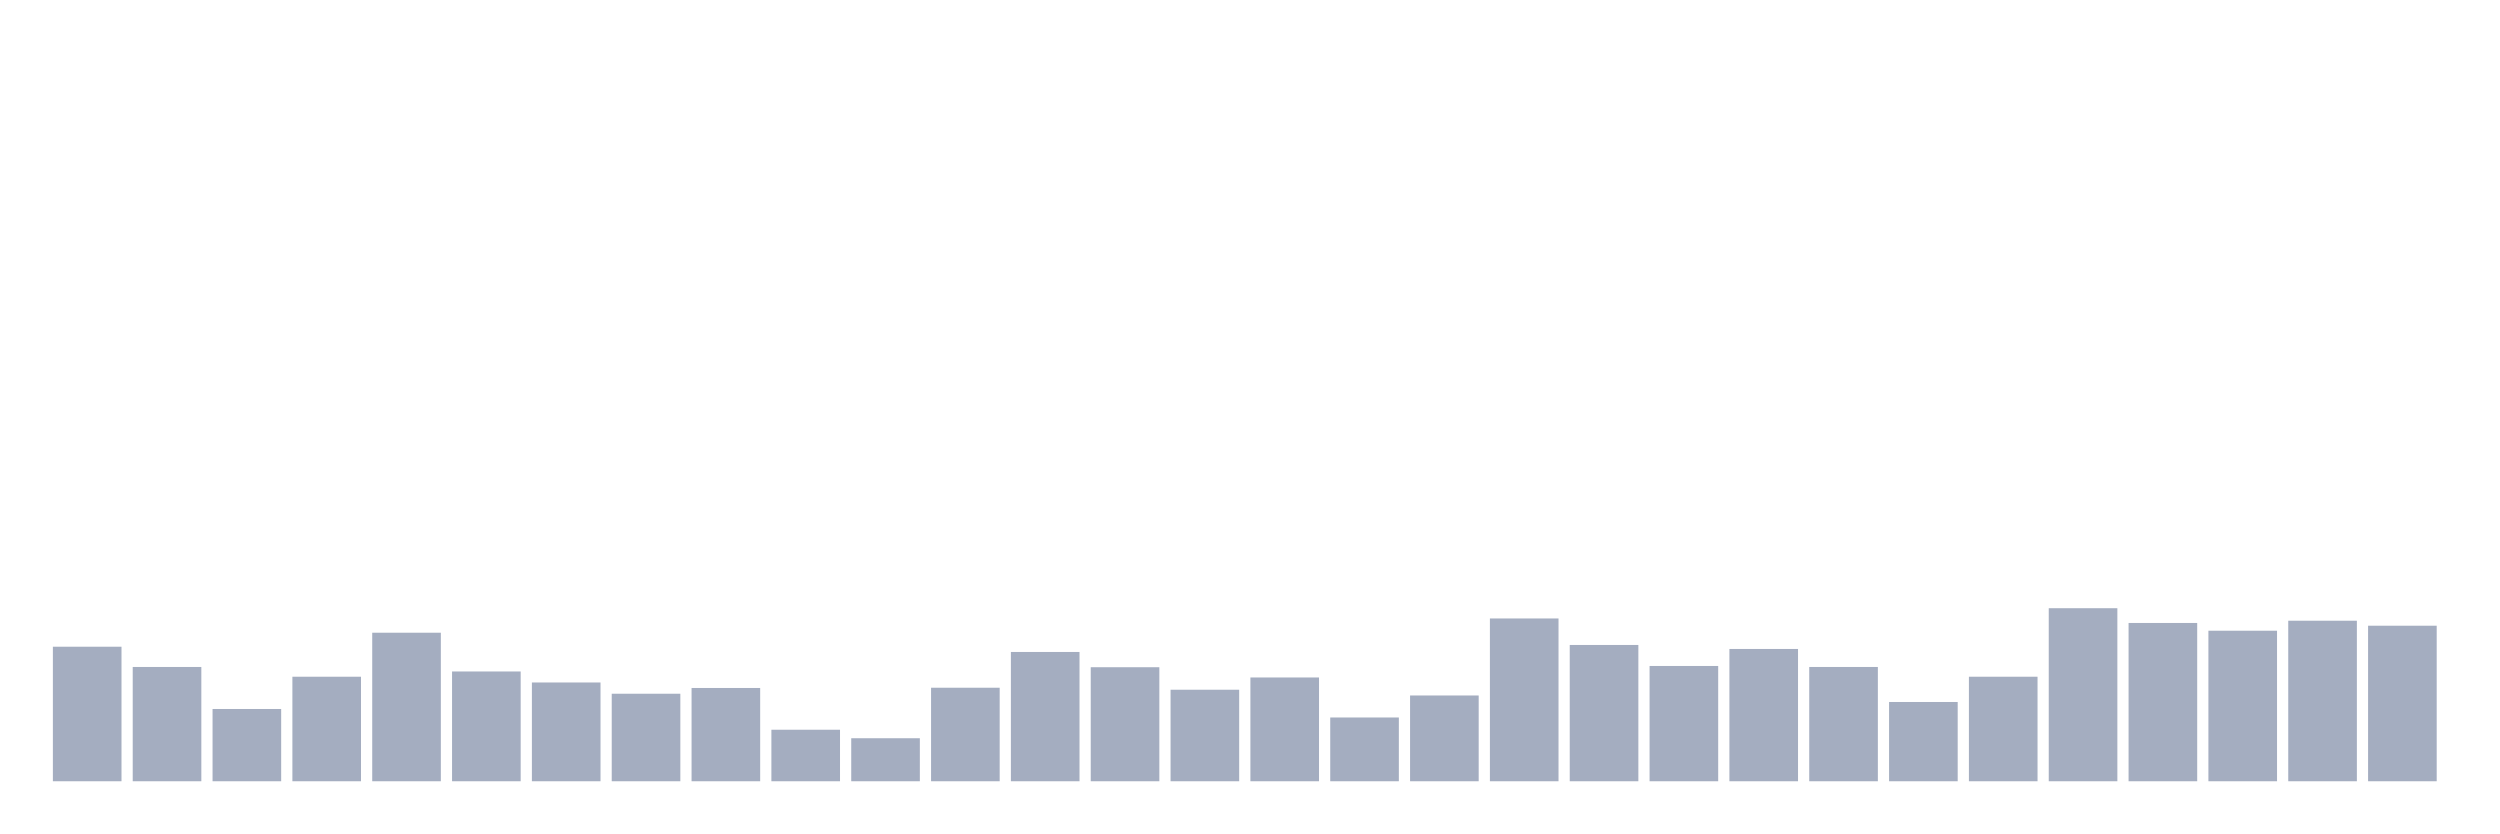
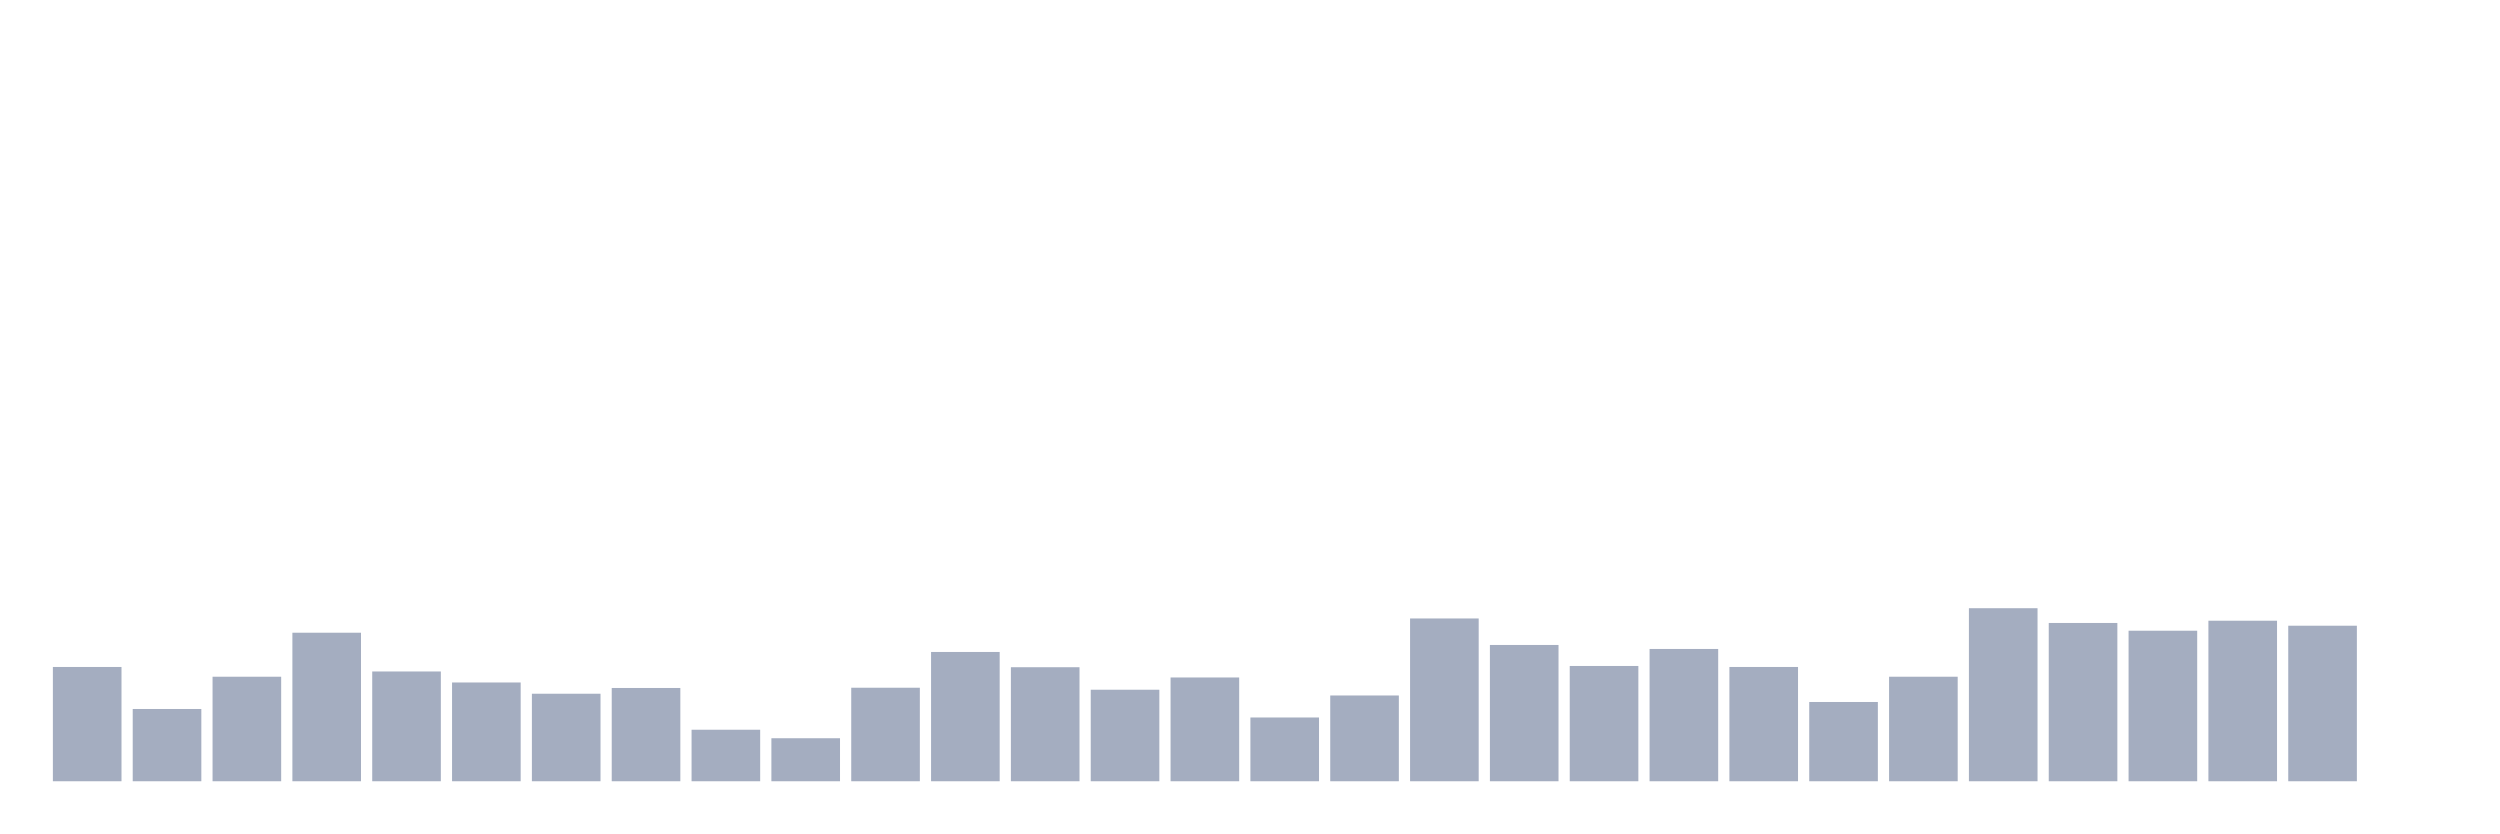
<svg xmlns="http://www.w3.org/2000/svg" viewBox="0 0 480 160">
  <g transform="translate(10,10)">
-     <rect class="bar" x="0.153" width="13.175" y="114.17" height="25.83" fill="rgb(164,173,192)" />
-     <rect class="bar" x="15.482" width="13.175" y="118.059" height="21.941" fill="rgb(164,173,192)" />
-     <rect class="bar" x="30.81" width="13.175" y="126.125" height="13.875" fill="rgb(164,173,192)" />
-     <rect class="bar" x="46.138" width="13.175" y="119.931" height="20.069" fill="rgb(164,173,192)" />
-     <rect class="bar" x="61.466" width="13.175" y="111.481" height="28.519" fill="rgb(164,173,192)" />
-     <rect class="bar" x="76.794" width="13.175" y="118.923" height="21.077" fill="rgb(164,173,192)" />
-     <rect class="bar" x="92.123" width="13.175" y="121.036" height="18.964" fill="rgb(164,173,192)" />
-     <rect class="bar" x="107.451" width="13.175" y="123.196" height="16.804" fill="rgb(164,173,192)" />
-     <rect class="bar" x="122.779" width="13.175" y="122.092" height="17.908" fill="rgb(164,173,192)" />
-     <rect class="bar" x="138.107" width="13.175" y="130.11" height="9.89" fill="rgb(164,173,192)" />
-     <rect class="bar" x="153.436" width="13.175" y="131.742" height="8.258" fill="rgb(164,173,192)" />
-     <rect class="bar" x="168.764" width="13.175" y="122.044" height="17.956" fill="rgb(164,173,192)" />
-     <rect class="bar" x="184.092" width="13.175" y="115.178" height="24.822" fill="rgb(164,173,192)" />
-     <rect class="bar" x="199.42" width="13.175" y="118.107" height="21.893" fill="rgb(164,173,192)" />
-     <rect class="bar" x="214.748" width="13.175" y="122.428" height="17.572" fill="rgb(164,173,192)" />
-     <rect class="bar" x="230.077" width="13.175" y="120.075" height="19.925" fill="rgb(164,173,192)" />
-     <rect class="bar" x="245.405" width="13.175" y="127.757" height="12.243" fill="rgb(164,173,192)" />
-     <rect class="bar" x="260.733" width="13.175" y="123.532" height="16.468" fill="rgb(164,173,192)" />
-     <rect class="bar" x="276.061" width="13.175" y="108.745" height="31.255" fill="rgb(164,173,192)" />
-     <rect class="bar" x="291.39" width="13.175" y="113.834" height="26.166" fill="rgb(164,173,192)" />
-     <rect class="bar" x="306.718" width="13.175" y="117.867" height="22.133" fill="rgb(164,173,192)" />
-     <rect class="bar" x="322.046" width="13.175" y="114.602" height="25.398" fill="rgb(164,173,192)" />
-     <rect class="bar" x="337.374" width="13.175" y="118.059" height="21.941" fill="rgb(164,173,192)" />
-     <rect class="bar" x="352.702" width="13.175" y="124.781" height="15.219" fill="rgb(164,173,192)" />
-     <rect class="bar" x="368.031" width="13.175" y="119.931" height="20.069" fill="rgb(164,173,192)" />
-     <rect class="bar" x="383.359" width="13.175" y="106.776" height="33.224" fill="rgb(164,173,192)" />
-     <rect class="bar" x="398.687" width="13.175" y="109.609" height="30.391" fill="rgb(164,173,192)" />
-     <rect class="bar" x="414.015" width="13.175" y="111.097" height="28.903" fill="rgb(164,173,192)" />
-     <rect class="bar" x="429.344" width="13.175" y="109.177" height="30.823" fill="rgb(164,173,192)" />
-     <rect class="bar" x="444.672" width="13.175" y="110.137" height="29.863" fill="rgb(164,173,192)" />
+     <rect class="bar" x="0.153" width="13.175" y="118.059" height="21.941" fill="rgb(164,173,192)" />
+     <rect class="bar" x="15.482" width="13.175" y="126.125" height="13.875" fill="rgb(164,173,192)" />
+     <rect class="bar" x="30.81" width="13.175" y="119.931" height="20.069" fill="rgb(164,173,192)" />
+     <rect class="bar" x="46.138" width="13.175" y="111.481" height="28.519" fill="rgb(164,173,192)" />
+     <rect class="bar" x="61.466" width="13.175" y="118.923" height="21.077" fill="rgb(164,173,192)" />
+     <rect class="bar" x="76.794" width="13.175" y="121.036" height="18.964" fill="rgb(164,173,192)" />
+     <rect class="bar" x="92.123" width="13.175" y="123.196" height="16.804" fill="rgb(164,173,192)" />
+     <rect class="bar" x="107.451" width="13.175" y="122.092" height="17.908" fill="rgb(164,173,192)" />
+     <rect class="bar" x="122.779" width="13.175" y="130.11" height="9.89" fill="rgb(164,173,192)" />
+     <rect class="bar" x="138.107" width="13.175" y="131.742" height="8.258" fill="rgb(164,173,192)" />
+     <rect class="bar" x="153.436" width="13.175" y="122.044" height="17.956" fill="rgb(164,173,192)" />
+     <rect class="bar" x="168.764" width="13.175" y="115.178" height="24.822" fill="rgb(164,173,192)" />
+     <rect class="bar" x="184.092" width="13.175" y="118.107" height="21.893" fill="rgb(164,173,192)" />
+     <rect class="bar" x="199.42" width="13.175" y="122.428" height="17.572" fill="rgb(164,173,192)" />
+     <rect class="bar" x="214.748" width="13.175" y="120.075" height="19.925" fill="rgb(164,173,192)" />
+     <rect class="bar" x="230.077" width="13.175" y="127.757" height="12.243" fill="rgb(164,173,192)" />
+     <rect class="bar" x="245.405" width="13.175" y="123.532" height="16.468" fill="rgb(164,173,192)" />
+     <rect class="bar" x="260.733" width="13.175" y="108.745" height="31.255" fill="rgb(164,173,192)" />
+     <rect class="bar" x="276.061" width="13.175" y="113.834" height="26.166" fill="rgb(164,173,192)" />
+     <rect class="bar" x="291.39" width="13.175" y="117.867" height="22.133" fill="rgb(164,173,192)" />
+     <rect class="bar" x="306.718" width="13.175" y="114.602" height="25.398" fill="rgb(164,173,192)" />
+     <rect class="bar" x="322.046" width="13.175" y="118.059" height="21.941" fill="rgb(164,173,192)" />
+     <rect class="bar" x="337.374" width="13.175" y="124.781" height="15.219" fill="rgb(164,173,192)" />
+     <rect class="bar" x="352.702" width="13.175" y="119.931" height="20.069" fill="rgb(164,173,192)" />
+     <rect class="bar" x="368.031" width="13.175" y="106.776" height="33.224" fill="rgb(164,173,192)" />
+     <rect class="bar" x="383.359" width="13.175" y="109.609" height="30.391" fill="rgb(164,173,192)" />
+     <rect class="bar" x="398.687" width="13.175" y="111.097" height="28.903" fill="rgb(164,173,192)" />
+     <rect class="bar" x="414.015" width="13.175" y="109.177" height="30.823" fill="rgb(164,173,192)" />
+     <rect class="bar" x="429.344" width="13.175" y="110.137" height="29.863" fill="rgb(164,173,192)" />
+     <rect class="bar" x="444.672" width="13.175" y="140" height="0" fill="rgb(164,173,192)" />
  </g>
</svg>
